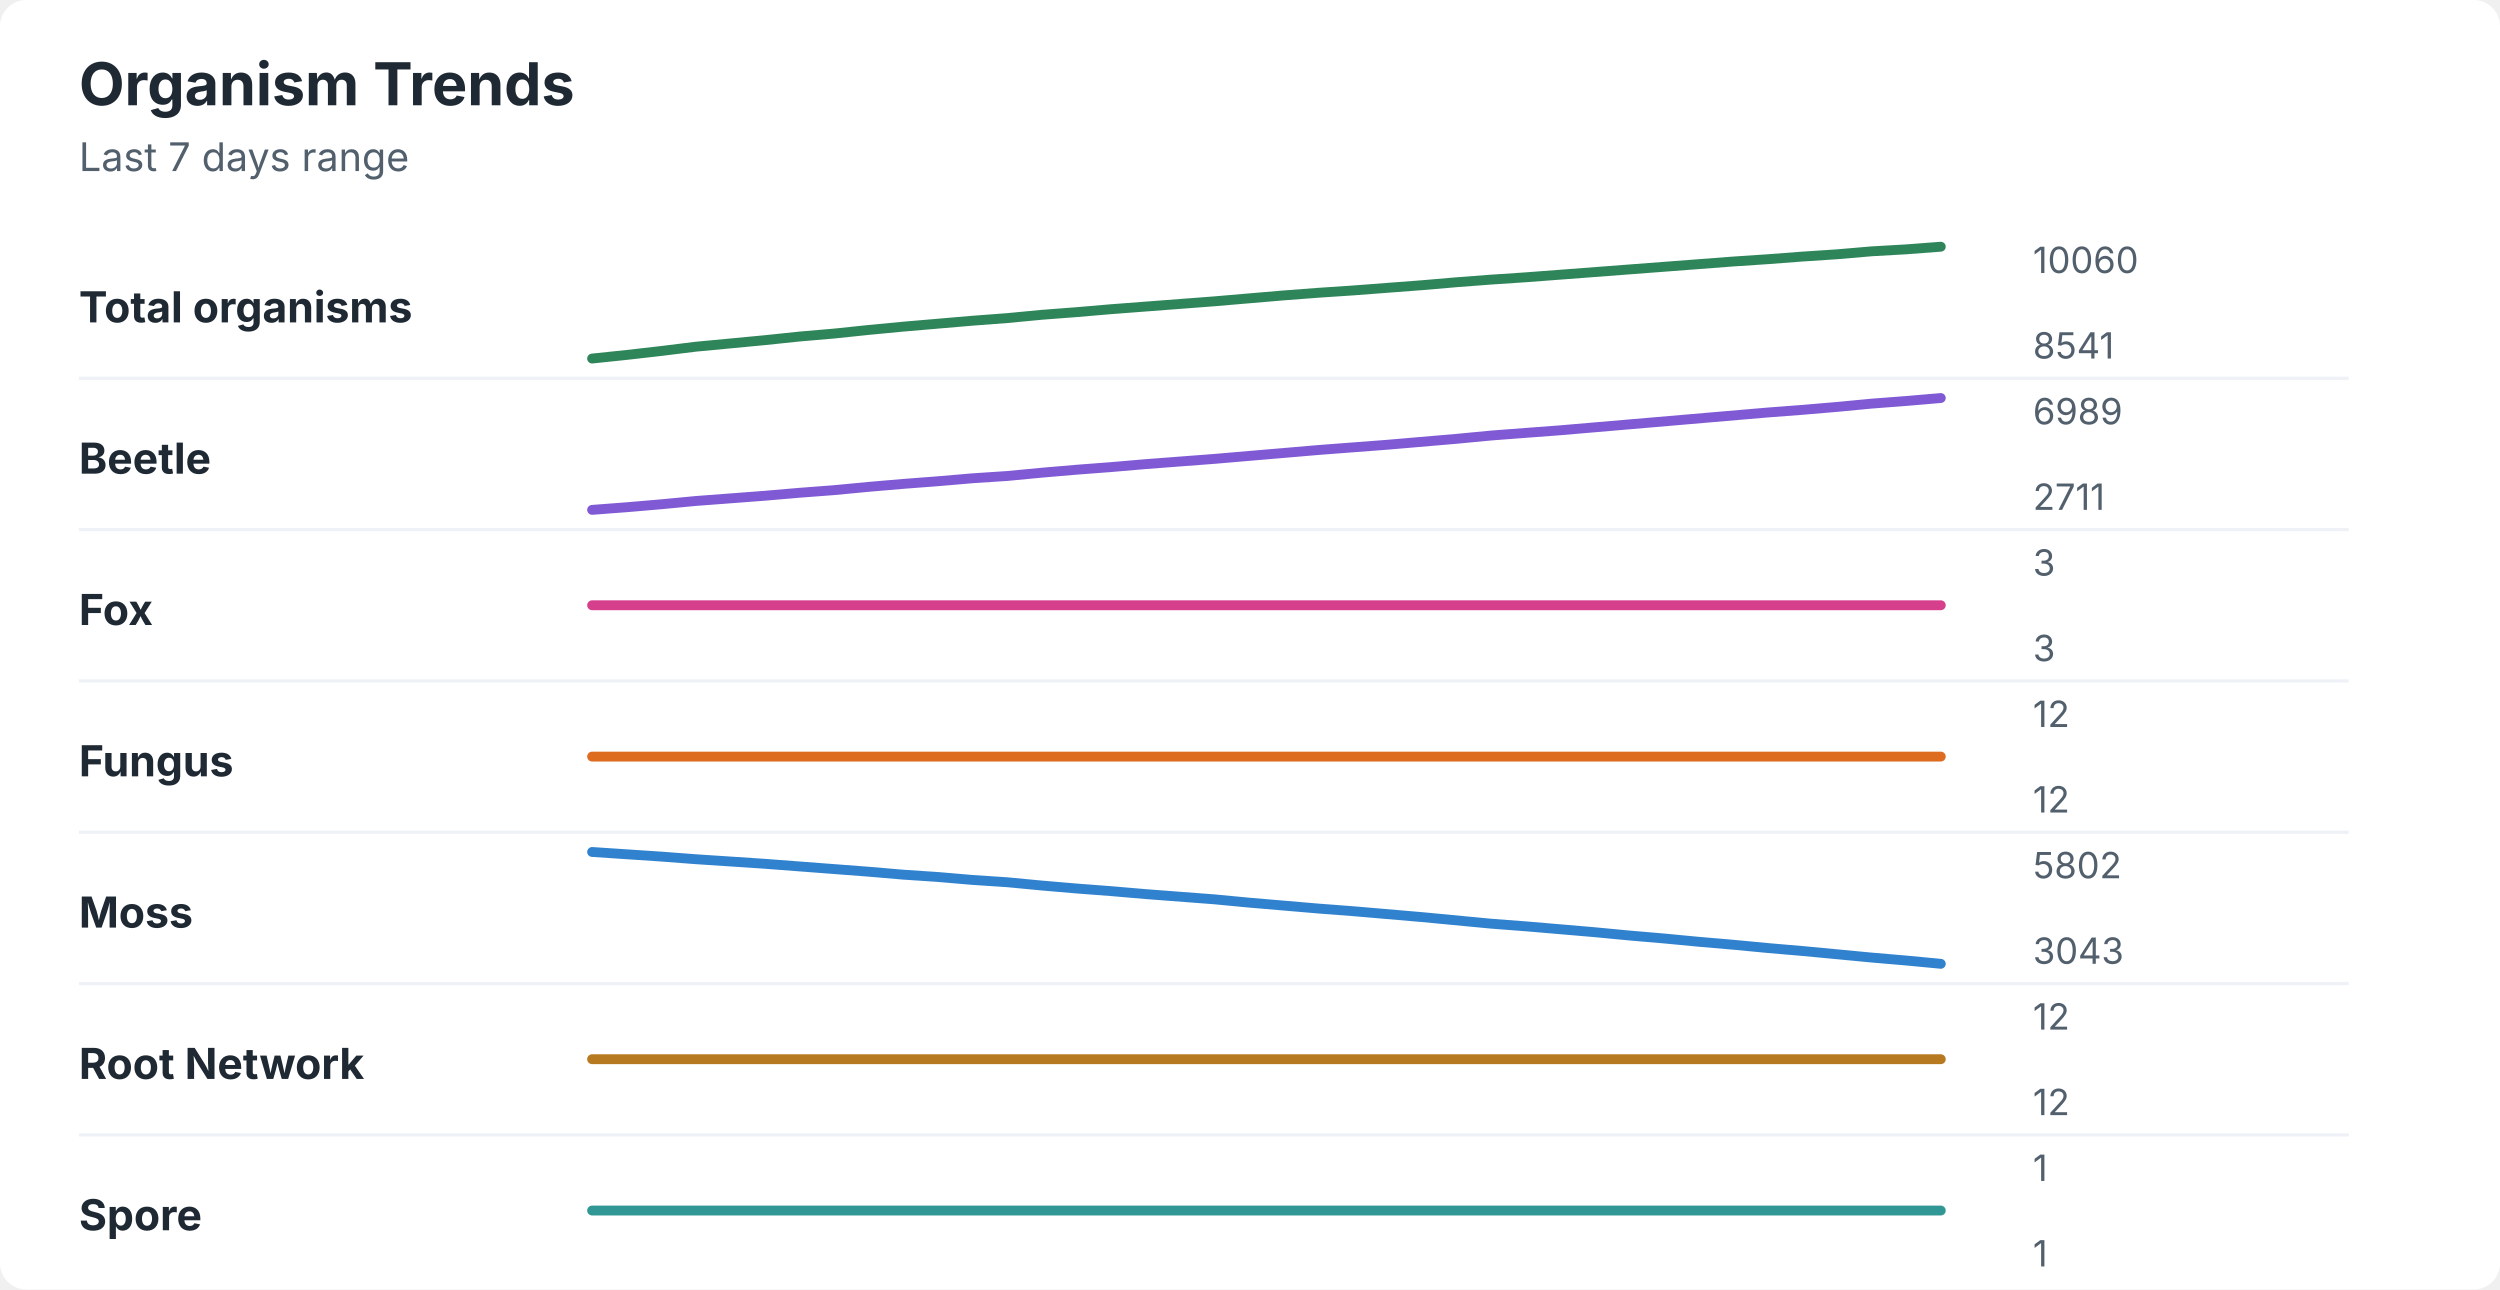
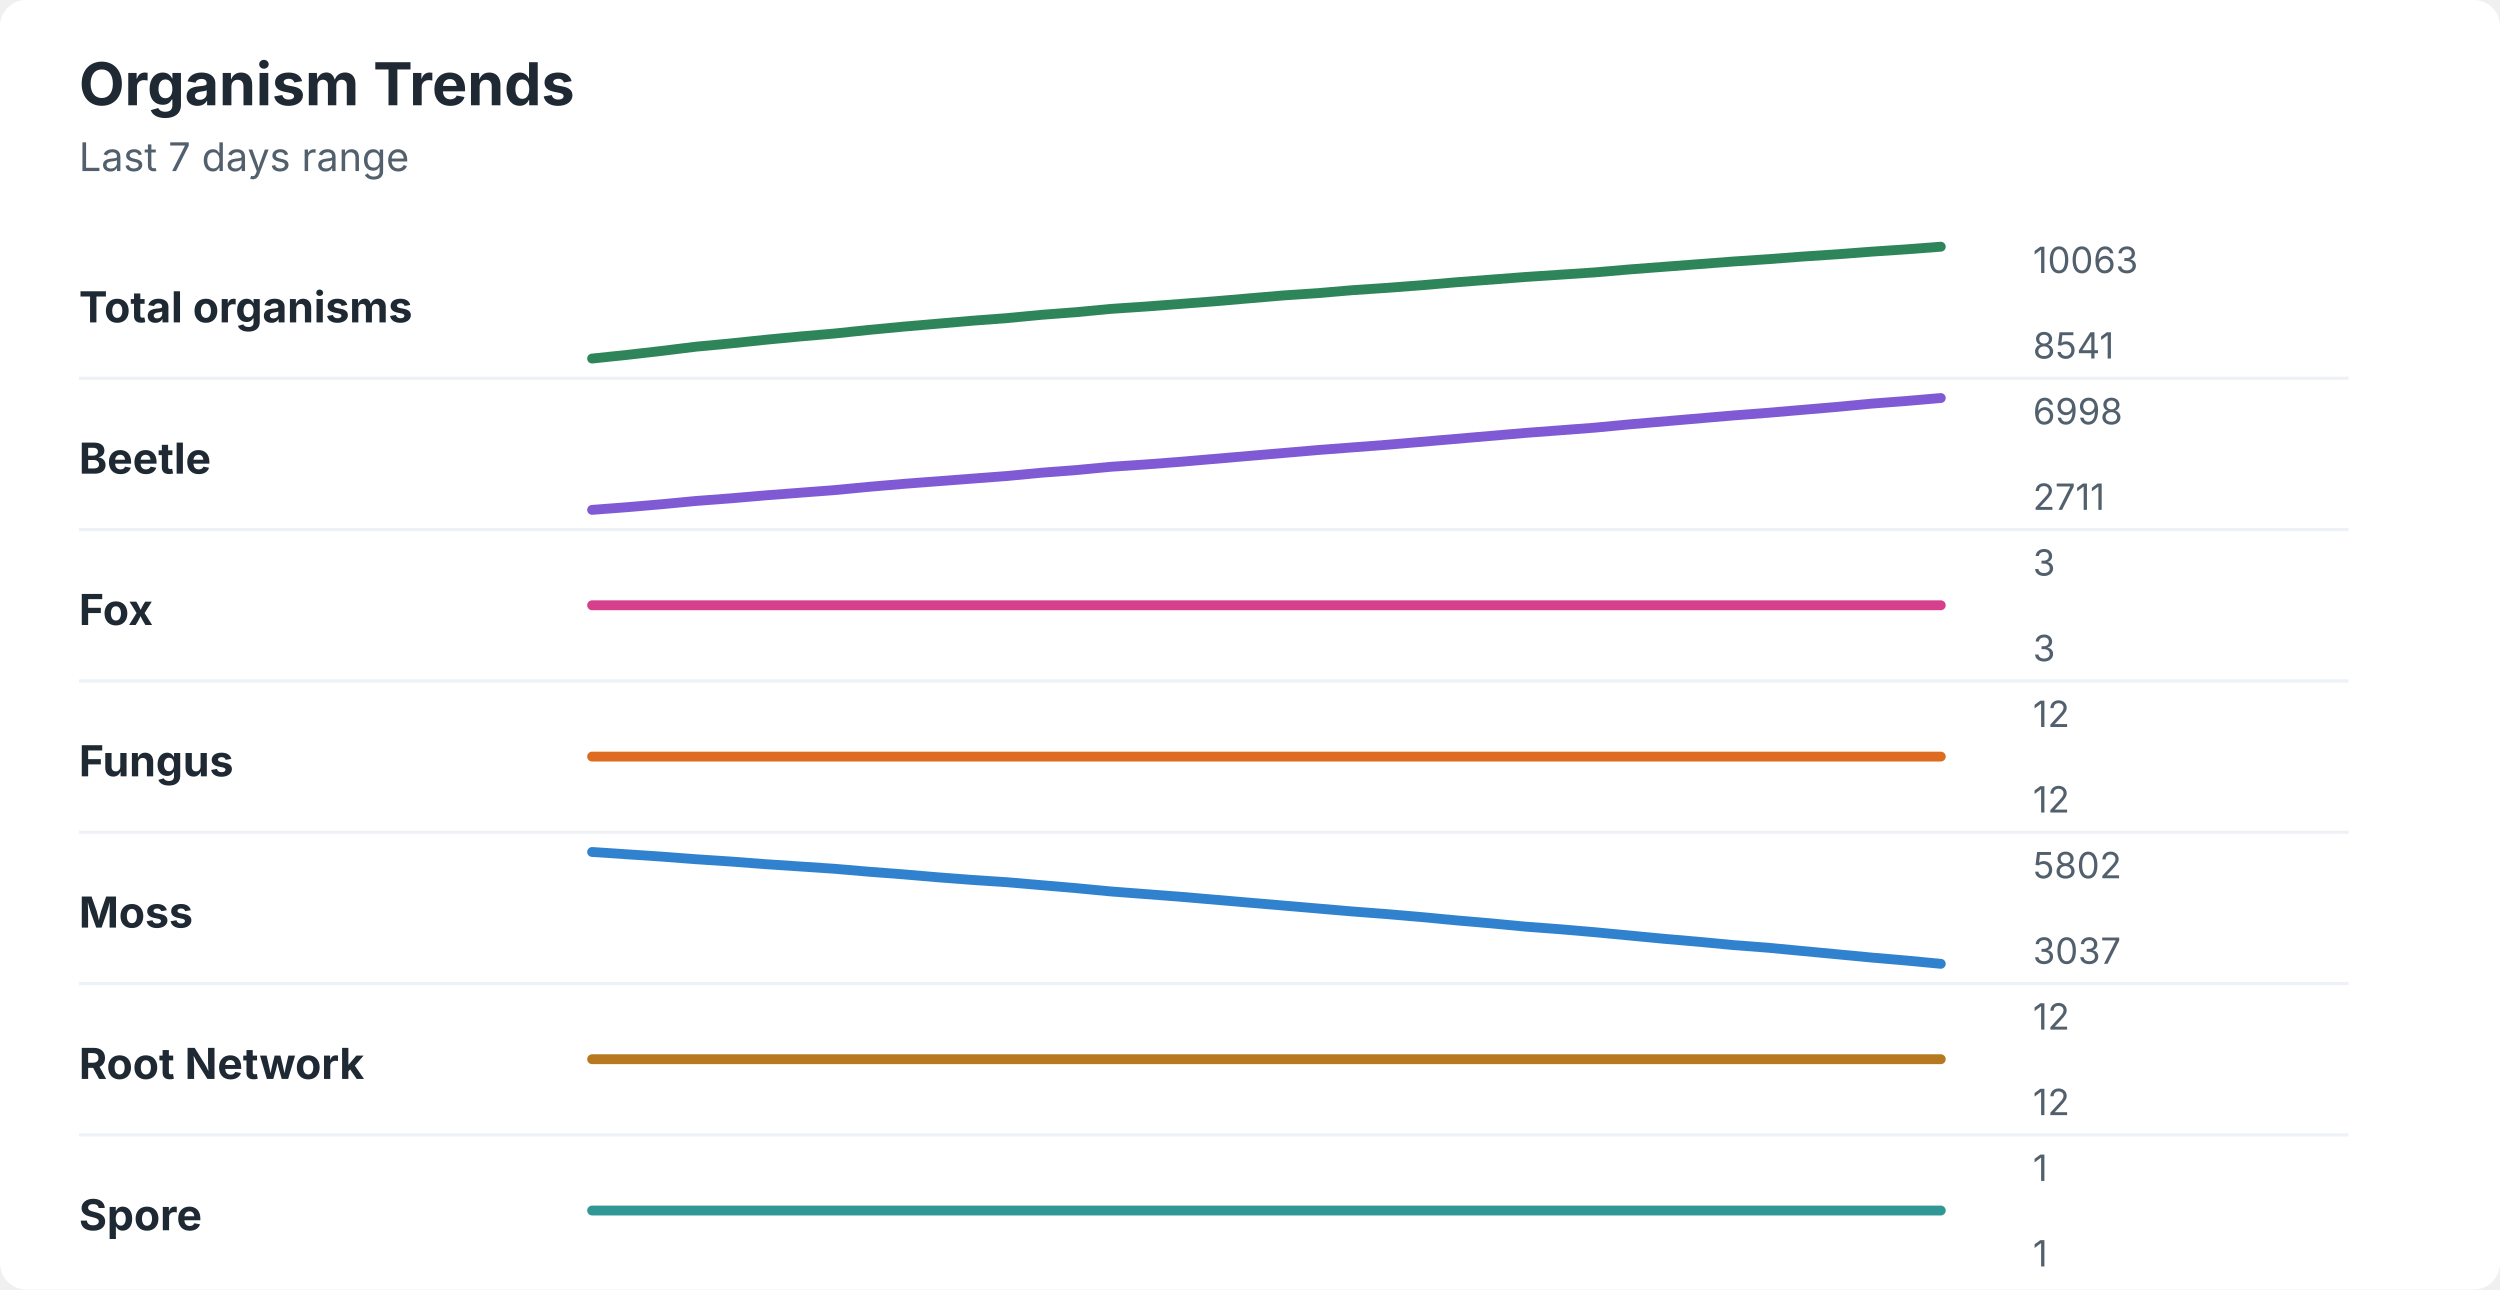
<svg xmlns="http://www.w3.org/2000/svg" width="760" height="392" viewBox="0 0 760 392" role="img" aria-labelledby="title desc">
  <rect width="760" height="392" rx="8" fill="#ffffff" />
  <style>
    text { font-family: -apple-system, BlinkMacSystemFont, "Segoe UI", sans-serif; }
    .title { font-size: 18px; font-weight: 700; fill: #1f2933; }
    .subtitle { font-size: 12px; fill: #52606d; }
    .label { font-size: 13px; font-weight: 650; fill: #1f2933; }
    .axis-value { font-size: 11px; fill: #52606d; }
    .separator { stroke: #eef2f7; stroke-width: 1; }
  </style>
  <text x="24" y="32" class="title">Organism Trends</text>
  <text x="24" y="52" class="subtitle">Last 7 days range</text>
  <text x="24" y="98" class="label">Total organisms</text>
-   <polyline points="180.0,109.0 190.5,107.9 201.0,106.7 211.5,105.4 222.1,104.4 232.6,103.4 243.1,102.3 253.6,101.4 264.1,100.3 274.6,99.3 285.1,98.4 295.6,97.5 306.2,96.7 316.7,95.7 327.2,94.9 337.7,94.0 348.2,93.2 358.7,92.4 369.2,91.6 379.7,90.7 390.3,89.8 400.8,89.0 411.3,88.3 421.8,87.5 432.3,86.7 442.8,85.8 453.3,85.0 463.8,84.3 474.4,83.5 484.9,82.7 495.4,81.9 505.9,81.1 516.4,80.3 526.9,79.5 537.4,78.8 547.9,78.0 558.5,77.3 569.0,76.4 579.5,75.8 590.0,75.0 " fill="none" stroke="#2f855a" stroke-width="3" stroke-linecap="round" stroke-linejoin="round" />
-   <text x="618" y="83" class="axis-value">10060</text>
+   <polyline points="180.0,109.0 190.5,107.9 201.0,106.7 211.5,105.4 222.1,104.4 232.6,103.3 243.1,102.3 253.6,101.4 264.1,100.3 274.6,99.3 285.1,98.4 295.6,97.5 306.2,96.7 316.7,95.7 327.2,94.9 337.7,93.9 348.2,93.2 358.7,92.4 369.2,91.6 379.7,90.7 390.3,89.8 400.8,89.1 411.3,88.2 421.8,87.5 432.3,86.7 442.8,85.8 453.3,85.0 463.8,84.2 474.4,83.5 484.9,82.8 495.4,81.9 505.9,81.1 516.4,80.3 526.9,79.5 537.4,78.8 547.9,78.0 558.5,77.3 569.0,76.5 579.5,75.8 590.0,75.0 " fill="none" stroke="#2f855a" stroke-width="3" stroke-linecap="round" stroke-linejoin="round" />
+   <text x="618" y="83" class="axis-value">10063</text>
  <text x="618" y="109" class="axis-value">8541</text>
  <line x1="24" y1="115.0" x2="714" y2="115.0" class="separator" />
  <text x="24" y="144" class="label">Beetle</text>
-   <polyline points="180.0,155.0 190.5,154.2 201.0,153.3 211.5,152.3 222.1,151.5 232.6,150.7 243.1,149.8 253.6,149.0 264.1,148.0 274.6,147.1 285.1,146.3 295.6,145.4 306.2,144.7 316.7,143.7 327.2,142.8 337.7,142.0 348.2,141.1 358.7,140.3 369.2,139.5 379.7,138.6 390.3,137.7 400.8,136.8 411.3,136.0 421.8,135.2 432.3,134.3 442.8,133.4 453.3,132.4 463.8,131.6 474.4,130.8 484.9,129.9 495.4,129.0 505.9,128.1 516.4,127.2 526.9,126.3 537.4,125.4 547.9,124.6 558.5,123.7 569.0,122.7 579.5,121.9 590.0,121.0 " fill="none" stroke="#805ad5" stroke-width="3" stroke-linecap="round" stroke-linejoin="round" />
-   <text x="618" y="129" class="axis-value">6989</text>
+   <polyline points="180.0,155.0 190.5,154.2 201.0,153.3 211.5,152.3 222.1,151.5 232.6,150.6 243.1,149.8 253.6,149.0 264.1,148.0 274.6,147.1 285.1,146.3 295.6,145.5 306.2,144.7 316.7,143.7 327.2,142.9 337.7,141.9 348.2,141.2 358.7,140.4 369.2,139.5 379.7,138.6 390.3,137.7 400.8,136.8 411.3,136.0 421.8,135.2 432.3,134.3 442.8,133.4 453.3,132.5 463.8,131.6 474.4,130.8 484.9,130.0 495.4,129.0 505.9,128.1 516.4,127.2 526.9,126.3 537.4,125.5 547.9,124.6 558.5,123.7 569.0,122.7 579.5,121.9 590.0,121.0 " fill="none" stroke="#805ad5" stroke-width="3" stroke-linecap="round" stroke-linejoin="round" />
+   <text x="618" y="129" class="axis-value">6998</text>
  <text x="618" y="155" class="axis-value">2711</text>
  <line x1="24" y1="161.0" x2="714" y2="161.0" class="separator" />
  <text x="24" y="190" class="label">Fox</text>
  <polyline points="180.0,184.0 190.5,184.0 201.0,184.0 211.5,184.0 222.1,184.0 232.6,184.0 243.1,184.0 253.6,184.0 264.1,184.0 274.6,184.0 285.1,184.0 295.6,184.0 306.2,184.0 316.7,184.0 327.2,184.0 337.7,184.0 348.2,184.0 358.7,184.0 369.2,184.0 379.7,184.0 390.3,184.0 400.8,184.0 411.3,184.0 421.8,184.0 432.3,184.0 442.8,184.0 453.3,184.0 463.8,184.0 474.4,184.0 484.9,184.0 495.4,184.0 505.9,184.0 516.4,184.0 526.9,184.0 537.4,184.0 547.9,184.0 558.5,184.0 569.0,184.0 579.5,184.0 590.0,184.0 " fill="none" stroke="#d53f8c" stroke-width="3" stroke-linecap="round" stroke-linejoin="round" />
  <text x="618" y="175" class="axis-value">3</text>
  <text x="618" y="201" class="axis-value">3</text>
  <line x1="24" y1="207.0" x2="714" y2="207.0" class="separator" />
  <text x="24" y="236" class="label">Fungus</text>
  <polyline points="180.0,230.0 190.5,230.0 201.0,230.0 211.5,230.0 222.1,230.0 232.6,230.0 243.1,230.0 253.6,230.0 264.1,230.0 274.6,230.0 285.1,230.0 295.6,230.0 306.2,230.0 316.7,230.0 327.2,230.0 337.7,230.0 348.2,230.0 358.7,230.0 369.2,230.0 379.7,230.0 390.3,230.0 400.8,230.0 411.3,230.0 421.8,230.0 432.3,230.0 442.8,230.0 453.3,230.0 463.8,230.0 474.4,230.0 484.9,230.0 495.4,230.0 505.9,230.0 516.4,230.0 526.9,230.0 537.4,230.0 547.9,230.0 558.5,230.0 569.0,230.0 579.5,230.0 590.0,230.0 " fill="none" stroke="#dd6b20" stroke-width="3" stroke-linecap="round" stroke-linejoin="round" />
  <text x="618" y="221" class="axis-value">12</text>
  <text x="618" y="247" class="axis-value">12</text>
  <line x1="24" y1="253.0" x2="714" y2="253.0" class="separator" />
  <text x="24" y="282" class="label">Moss</text>
-   <polyline points="180.0,259.0 190.5,259.7 201.0,260.4 211.5,261.2 222.1,261.9 232.6,262.6 243.1,263.4 253.6,264.2 264.1,265.0 274.6,265.9 285.1,266.6 295.6,267.5 306.2,268.2 316.7,269.2 327.2,270.1 337.7,270.9 348.2,271.8 358.7,272.6 369.2,273.4 379.7,274.4 390.3,275.3 400.8,276.2 411.3,277.0 421.8,277.9 432.3,278.8 442.8,279.8 453.3,280.8 463.8,281.6 474.4,282.5 484.9,283.4 495.4,284.4 505.9,285.3 516.4,286.3 526.9,287.2 537.4,288.2 547.9,289.1 558.5,290.1 569.0,291.1 579.5,292.0 590.0,293.0 " fill="none" stroke="#3182ce" stroke-width="3" stroke-linecap="round" stroke-linejoin="round" />
+   <polyline points="180.0,259.0 190.5,259.7 201.0,260.4 211.5,261.2 222.1,261.9 232.6,262.7 243.1,263.4 253.6,264.1 264.1,265.0 274.6,265.8 285.1,266.7 295.6,267.5 306.2,268.2 316.7,269.1 327.2,270.0 337.7,271.0 348.2,271.8 358.7,272.6 369.2,273.5 379.7,274.4 390.3,275.3 400.8,276.2 411.3,277.1 421.8,277.9 432.3,278.8 442.8,279.8 453.3,280.7 463.8,281.7 474.4,282.5 484.9,283.4 495.4,284.4 505.9,285.4 516.4,286.3 526.9,287.3 537.4,288.1 547.9,289.1 558.5,290.1 569.0,291.1 579.5,292.0 590.0,293.0 " fill="none" stroke="#3182ce" stroke-width="3" stroke-linecap="round" stroke-linejoin="round" />
  <text x="618" y="267" class="axis-value">5802</text>
-   <text x="618" y="293" class="axis-value">3043</text>
+   <text x="618" y="293" class="axis-value">3037</text>
  <line x1="24" y1="299.0" x2="714" y2="299.0" class="separator" />
  <text x="24" y="328" class="label">Root Network</text>
  <polyline points="180.0,322.0 190.5,322.0 201.0,322.0 211.5,322.0 222.1,322.0 232.6,322.0 243.1,322.0 253.6,322.0 264.1,322.0 274.6,322.0 285.1,322.0 295.6,322.0 306.2,322.0 316.7,322.0 327.2,322.0 337.7,322.0 348.2,322.0 358.7,322.0 369.2,322.0 379.7,322.0 390.3,322.0 400.8,322.0 411.3,322.0 421.8,322.0 432.3,322.0 442.8,322.0 453.3,322.0 463.8,322.0 474.4,322.0 484.9,322.0 495.4,322.0 505.9,322.0 516.4,322.0 526.9,322.0 537.4,322.0 547.9,322.0 558.5,322.0 569.0,322.0 579.5,322.0 590.0,322.0 " fill="none" stroke="#b7791f" stroke-width="3" stroke-linecap="round" stroke-linejoin="round" />
  <text x="618" y="313" class="axis-value">12</text>
  <text x="618" y="339" class="axis-value">12</text>
  <line x1="24" y1="345.0" x2="714" y2="345.0" class="separator" />
  <text x="24" y="374" class="label">Spore</text>
  <polyline points="180.0,368.0 190.5,368.0 201.0,368.0 211.5,368.0 222.1,368.0 232.6,368.0 243.1,368.0 253.6,368.0 264.1,368.0 274.6,368.0 285.1,368.0 295.6,368.0 306.2,368.0 316.7,368.0 327.2,368.0 337.7,368.0 348.2,368.0 358.7,368.0 369.2,368.0 379.7,368.0 390.3,368.0 400.8,368.0 411.3,368.0 421.8,368.0 432.3,368.0 442.8,368.0 453.3,368.0 463.8,368.0 474.4,368.0 484.9,368.0 495.4,368.0 505.9,368.0 516.4,368.0 526.9,368.0 537.4,368.0 547.9,368.0 558.5,368.0 569.0,368.0 579.5,368.0 590.0,368.0 " fill="none" stroke="#319795" stroke-width="3" stroke-linecap="round" stroke-linejoin="round" />
  <text x="618" y="359" class="axis-value">1</text>
  <text x="618" y="385" class="axis-value">1</text>
</svg>
